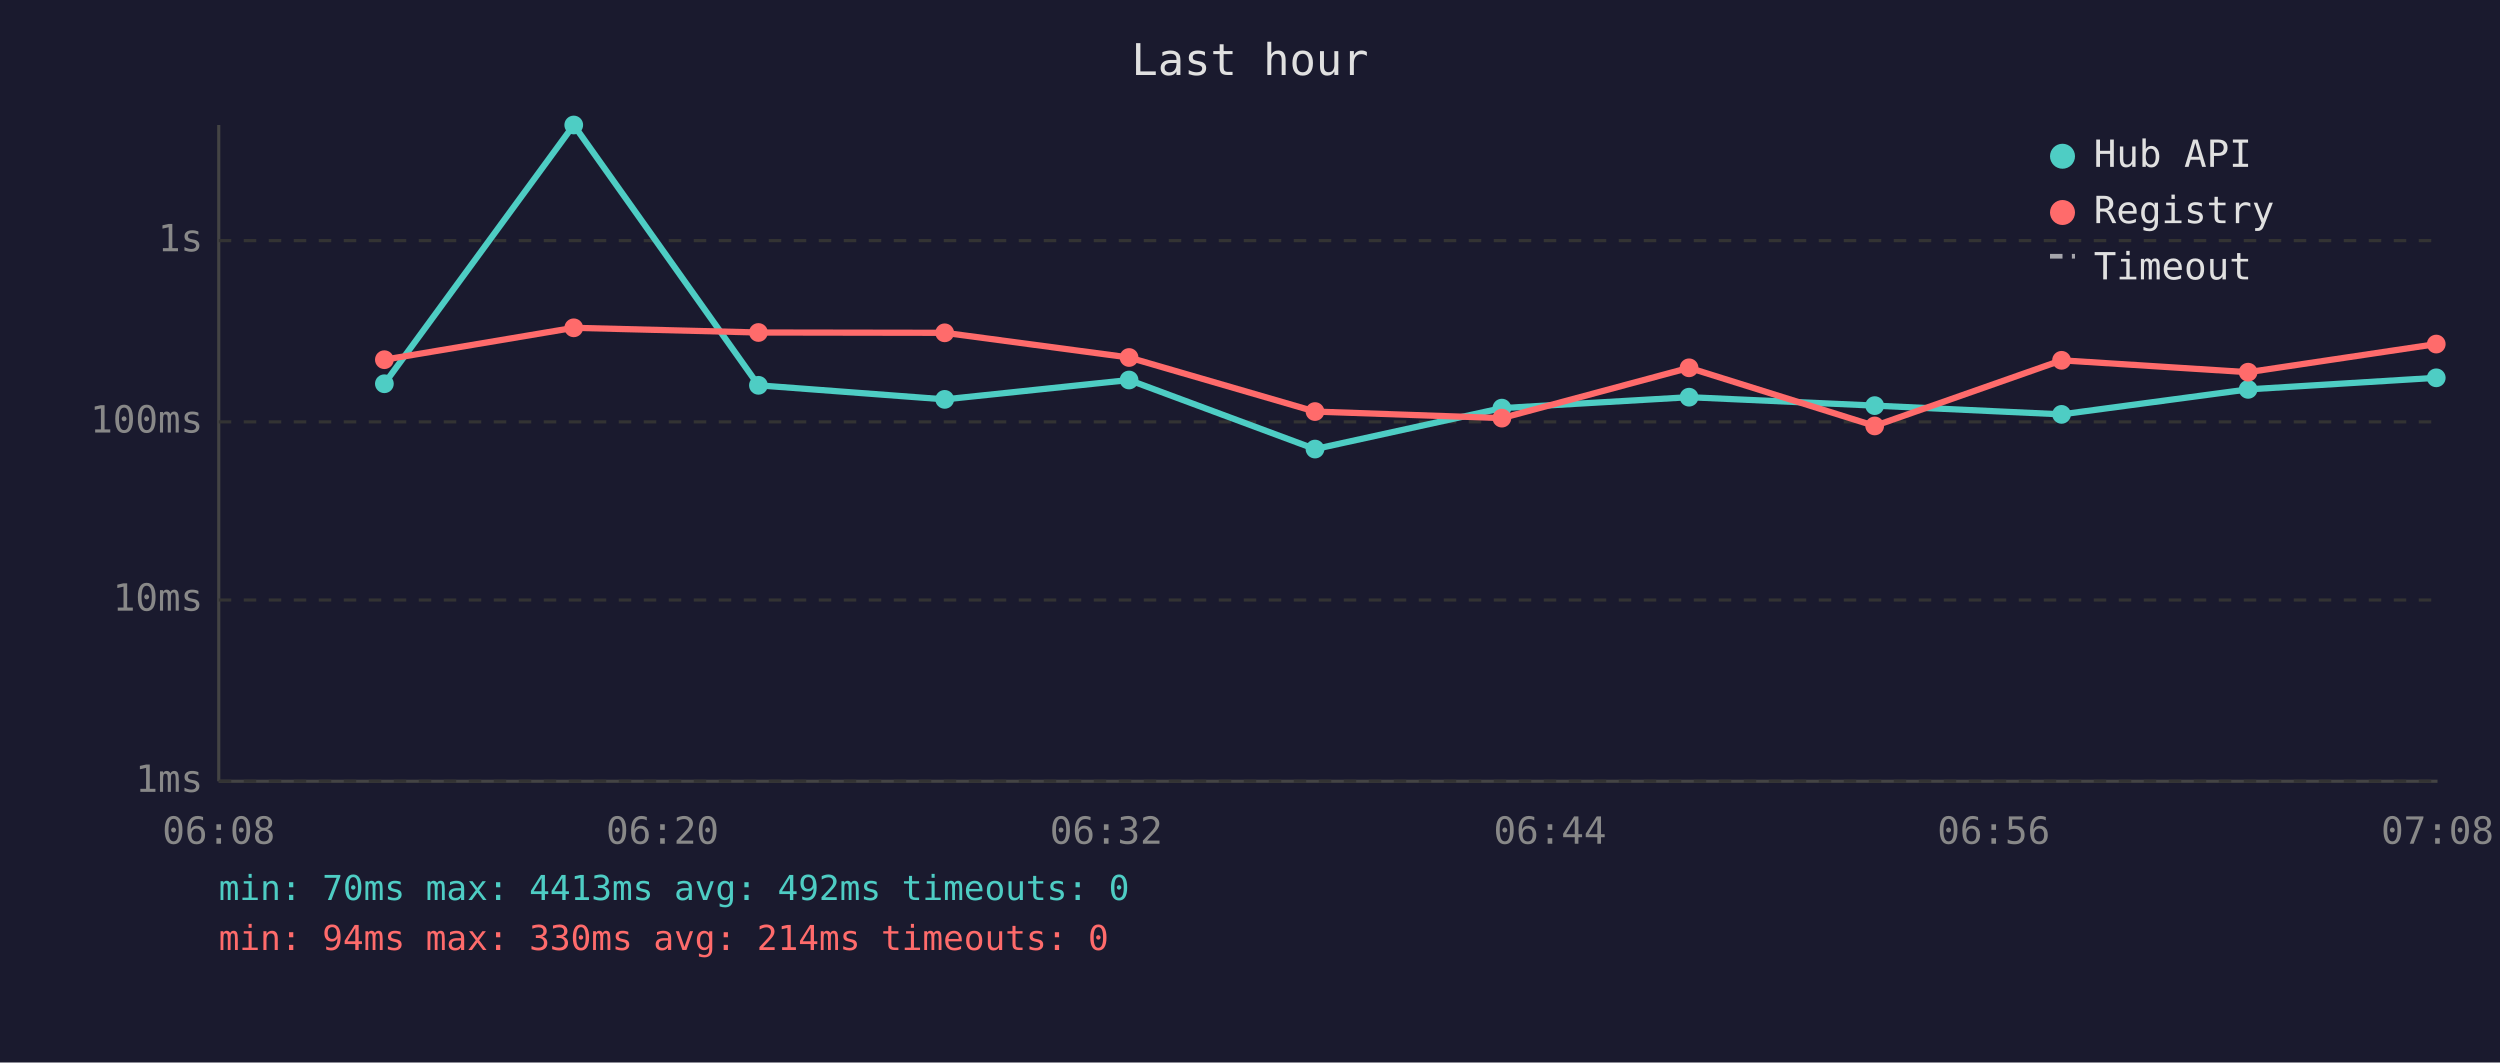
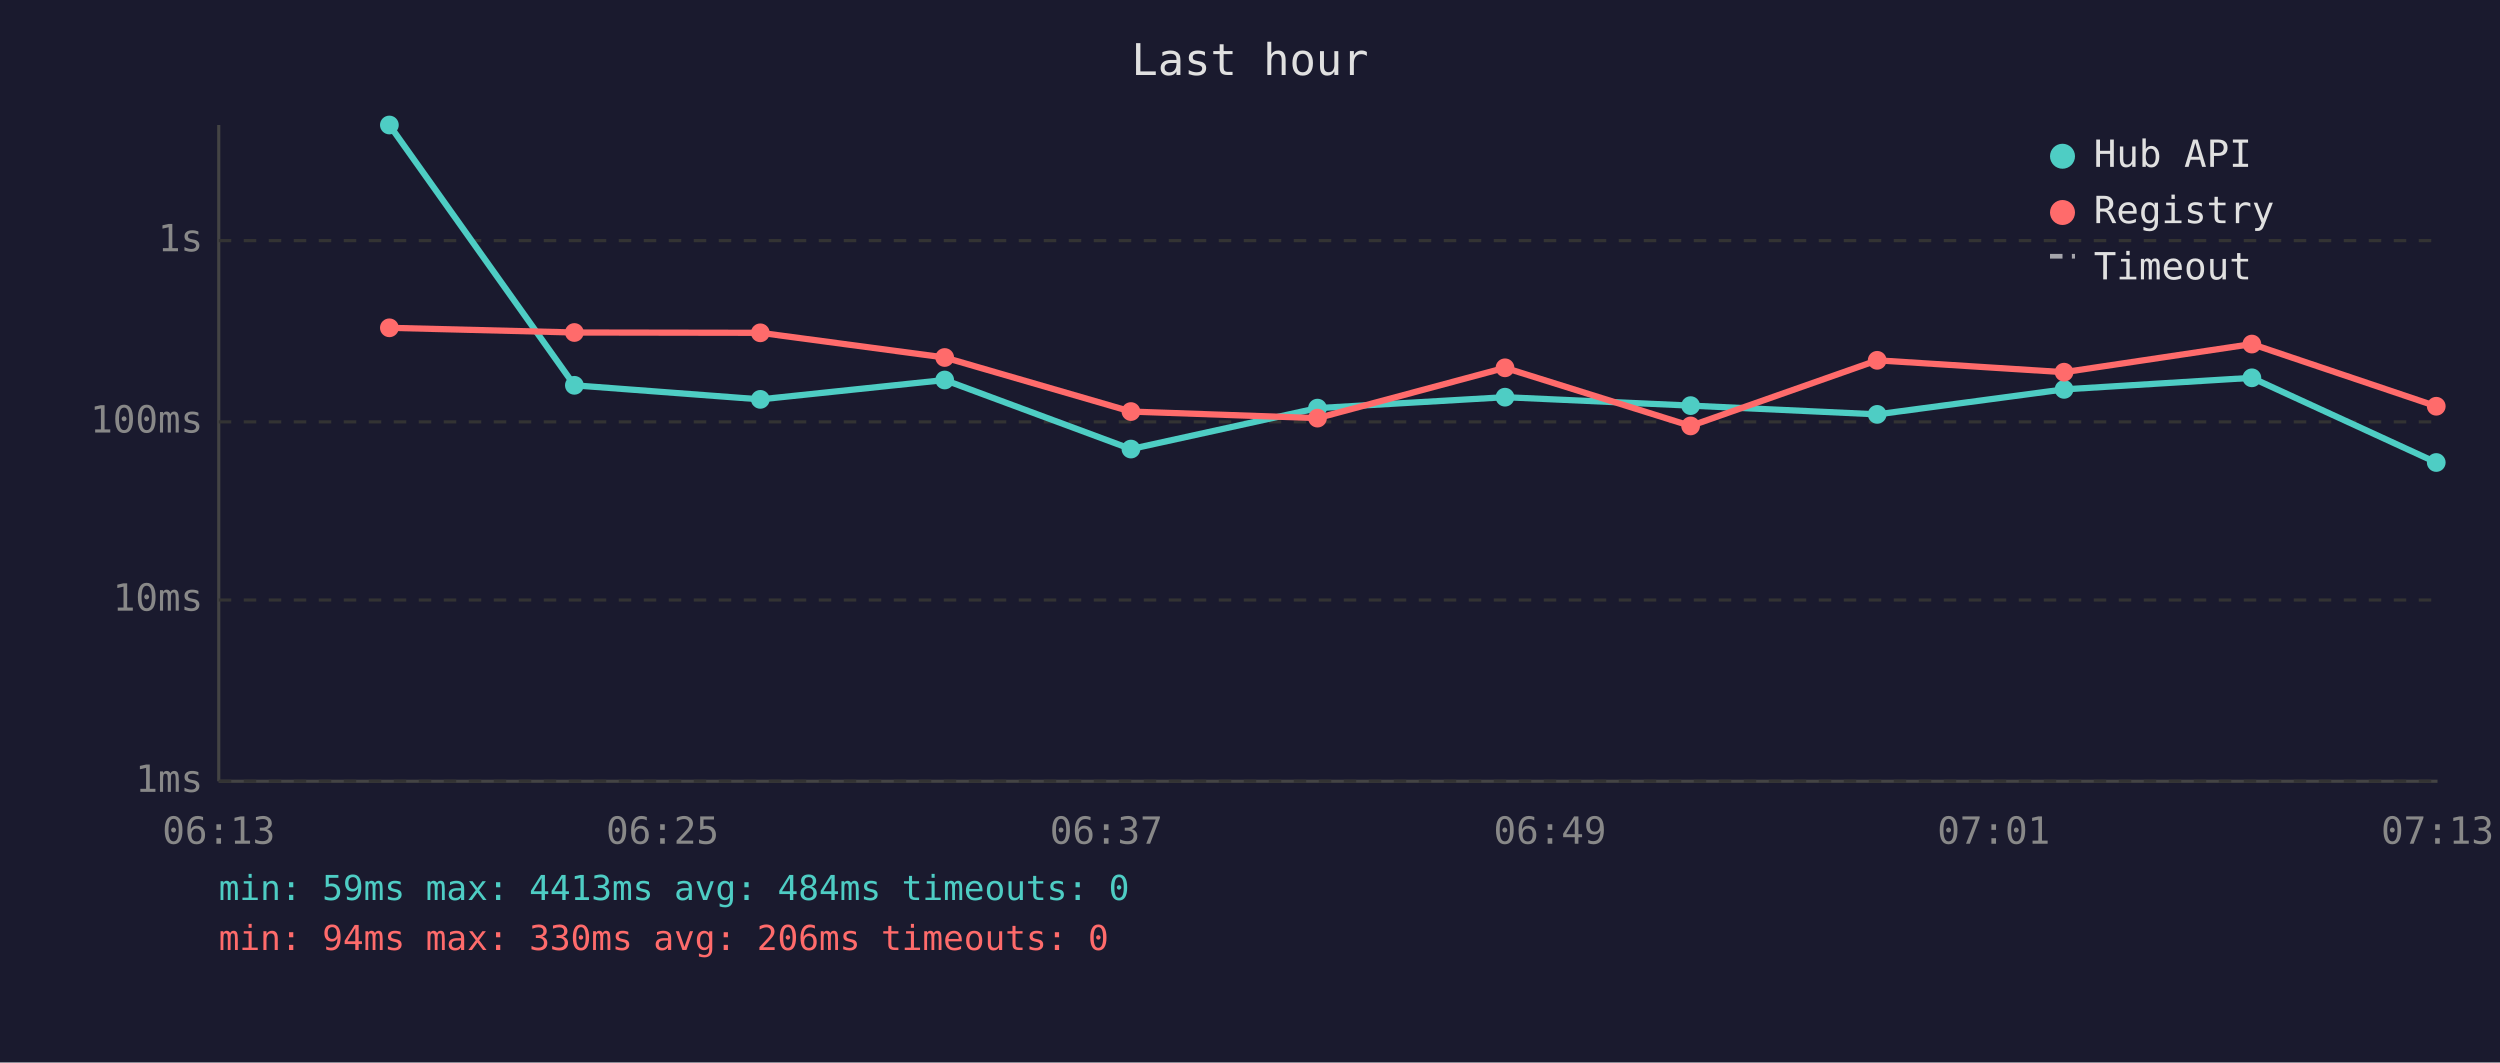
<svg xmlns="http://www.w3.org/2000/svg" viewBox="0 0 800 340" font-family="monospace" font-size="12">
  <rect width="800" height="340" fill="#1a1a2e" />
  <text x="400" y="24" fill="#e0e0e0" font-size="14" text-anchor="middle">Last hour</text>
  <line x1="70" y1="40" x2="70" y2="250" stroke="#444" stroke-width="1" />
  <line x1="70" y1="250" x2="780" y2="250" stroke="#444" stroke-width="1" />
  <line x1="70" y1="250" x2="780" y2="250" stroke="#333" stroke-width="1" stroke-dasharray="4" />
  <text x="65" y="250" fill="#888" text-anchor="end" dominant-baseline="middle">1ms</text>
  <line x1="70" y1="192" x2="780" y2="192" stroke="#333" stroke-width="1" stroke-dasharray="4" />
  <text x="65" y="192" fill="#888" text-anchor="end" dominant-baseline="middle">10ms</text>
  <line x1="70" y1="135" x2="780" y2="135" stroke="#333" stroke-width="1" stroke-dasharray="4" />
  <text x="65" y="135" fill="#888" text-anchor="end" dominant-baseline="middle">100ms</text>
  <line x1="70" y1="77" x2="780" y2="77" stroke="#333" stroke-width="1" stroke-dasharray="4" />
  <text x="65" y="77" fill="#888" text-anchor="end" dominant-baseline="middle">1s</text>
-   <text x="70" y="270" fill="#888" text-anchor="middle">06:08</text>
-   <text x="212" y="270" fill="#888" text-anchor="middle">06:20</text>
-   <text x="354" y="270" fill="#888" text-anchor="middle">06:32</text>
-   <text x="496" y="270" fill="#888" text-anchor="middle">06:44</text>
-   <text x="638" y="270" fill="#888" text-anchor="middle">06:56</text>
-   <text x="780" y="270" fill="#888" text-anchor="middle">07:08</text>
-   <polyline points="123.0,122.8 183.6,40.0 242.7,123.3 302.3,127.8 361.3,121.6 420.8,143.7 480.6,130.6 540.5,127.1 599.9,129.8 659.7,132.6 719.4,124.6 779.6,120.9" fill="none" stroke="#4ecdc4" stroke-width="2" opacity="1" />
-   <circle cx="123.0" cy="122.8" r="3" fill="#4ecdc4" />
-   <circle cx="183.6" cy="40.0" r="3" fill="#4ecdc4" />
-   <circle cx="242.7" cy="123.3" r="3" fill="#4ecdc4" />
-   <circle cx="302.3" cy="127.8" r="3" fill="#4ecdc4" />
-   <circle cx="361.3" cy="121.6" r="3" fill="#4ecdc4" />
-   <circle cx="420.8" cy="143.7" r="3" fill="#4ecdc4" />
-   <circle cx="480.6" cy="130.6" r="3" fill="#4ecdc4" />
-   <circle cx="540.5" cy="127.1" r="3" fill="#4ecdc4" />
-   <circle cx="599.9" cy="129.8" r="3" fill="#4ecdc4" />
-   <circle cx="659.7" cy="132.6" r="3" fill="#4ecdc4" />
-   <circle cx="719.4" cy="124.6" r="3" fill="#4ecdc4" />
-   <circle cx="779.6" cy="120.9" r="3" fill="#4ecdc4" />
-   <polyline points="123.0,115.1 183.6,104.9 242.7,106.4 302.3,106.5 361.3,114.4 420.8,131.7 480.6,133.8 540.5,117.7 599.9,136.3 659.7,115.3 719.4,119.1 779.6,110.1" fill="none" stroke="#ff6b6b" stroke-width="2" opacity="1" />
-   <circle cx="123.0" cy="115.1" r="3" fill="#ff6b6b" />
-   <circle cx="183.6" cy="104.9" r="3" fill="#ff6b6b" />
-   <circle cx="242.7" cy="106.4" r="3" fill="#ff6b6b" />
-   <circle cx="302.3" cy="106.5" r="3" fill="#ff6b6b" />
-   <circle cx="361.3" cy="114.4" r="3" fill="#ff6b6b" />
-   <circle cx="420.8" cy="131.7" r="3" fill="#ff6b6b" />
-   <circle cx="480.6" cy="133.8" r="3" fill="#ff6b6b" />
-   <circle cx="540.5" cy="117.7" r="3" fill="#ff6b6b" />
-   <circle cx="599.9" cy="136.3" r="3" fill="#ff6b6b" />
-   <circle cx="659.7" cy="115.3" r="3" fill="#ff6b6b" />
-   <circle cx="719.4" cy="119.1" r="3" fill="#ff6b6b" />
-   <circle cx="779.6" cy="110.1" r="3" fill="#ff6b6b" />
+   <text x="70" y="270" fill="#888" text-anchor="middle">06:13</text>
+   <text x="212" y="270" fill="#888" text-anchor="middle">06:25</text>
+   <text x="354" y="270" fill="#888" text-anchor="middle">06:37</text>
+   <text x="496" y="270" fill="#888" text-anchor="middle">06:49</text>
+   <text x="638" y="270" fill="#888" text-anchor="middle">07:01</text>
+   <text x="780" y="270" fill="#888" text-anchor="middle">07:13</text>
+   <polyline points="124.6,40.0 183.8,123.3 243.3,127.8 302.3,121.6 361.9,143.7 421.6,130.6 481.6,127.1 541.0,129.8 600.7,132.6 660.5,124.6 720.6,120.9 779.6,148.0" fill="none" stroke="#4ecdc4" stroke-width="2" opacity="1" />
+   <circle cx="124.6" cy="40.0" r="3" fill="#4ecdc4" />
+   <circle cx="183.8" cy="123.3" r="3" fill="#4ecdc4" />
+   <circle cx="243.3" cy="127.8" r="3" fill="#4ecdc4" />
+   <circle cx="302.3" cy="121.6" r="3" fill="#4ecdc4" />
+   <circle cx="361.9" cy="143.7" r="3" fill="#4ecdc4" />
+   <circle cx="421.6" cy="130.6" r="3" fill="#4ecdc4" />
+   <circle cx="481.6" cy="127.1" r="3" fill="#4ecdc4" />
+   <circle cx="541.0" cy="129.8" r="3" fill="#4ecdc4" />
+   <circle cx="600.7" cy="132.6" r="3" fill="#4ecdc4" />
+   <circle cx="660.5" cy="124.6" r="3" fill="#4ecdc4" />
+   <circle cx="720.6" cy="120.9" r="3" fill="#4ecdc4" />
+   <circle cx="779.6" cy="148.0" r="3" fill="#4ecdc4" />
+   <polyline points="124.6,104.9 183.8,106.4 243.3,106.5 302.3,114.4 361.9,131.7 421.6,133.8 481.6,117.7 541.0,136.3 600.7,115.3 660.5,119.1 720.6,110.1 779.6,130.0" fill="none" stroke="#ff6b6b" stroke-width="2" opacity="1" />
+   <circle cx="124.6" cy="104.9" r="3" fill="#ff6b6b" />
+   <circle cx="183.8" cy="106.4" r="3" fill="#ff6b6b" />
+   <circle cx="243.3" cy="106.5" r="3" fill="#ff6b6b" />
+   <circle cx="302.3" cy="114.4" r="3" fill="#ff6b6b" />
+   <circle cx="361.9" cy="131.7" r="3" fill="#ff6b6b" />
+   <circle cx="421.6" cy="133.8" r="3" fill="#ff6b6b" />
+   <circle cx="481.6" cy="117.7" r="3" fill="#ff6b6b" />
+   <circle cx="541.0" cy="136.3" r="3" fill="#ff6b6b" />
+   <circle cx="600.7" cy="115.3" r="3" fill="#ff6b6b" />
+   <circle cx="660.5" cy="119.1" r="3" fill="#ff6b6b" />
+   <circle cx="720.6" cy="110.1" r="3" fill="#ff6b6b" />
+   <circle cx="779.6" cy="130.0" r="3" fill="#ff6b6b" />
  <circle cx="660" cy="50" r="4" fill="#4ecdc4" />
  <text x="670" y="50" fill="#e0e0e0" dominant-baseline="middle">Hub API</text>
  <circle cx="660" cy="68" r="4" fill="#ff6b6b" />
  <text x="670" y="68" fill="#e0e0e0" dominant-baseline="middle">Registry</text>
  <line x1="656" y1="82" x2="664" y2="82" stroke="#e0e0e0" stroke-width="1.5" stroke-dasharray="4,3" opacity="0.7" />
  <text x="670" y="86" fill="#e0e0e0" dominant-baseline="middle">Timeout</text>
-   <text x="70" y="288" fill="#4ecdc4" font-size="11">min: 70ms  max: 4413ms  avg: 492ms  timeouts: 0</text>
-   <text x="70" y="304" fill="#ff6b6b" font-size="11">min: 94ms  max: 330ms  avg: 214ms  timeouts: 0</text>
+   <text x="70" y="288" fill="#4ecdc4" font-size="11">min: 59ms  max: 4413ms  avg: 484ms  timeouts: 0</text>
+   <text x="70" y="304" fill="#ff6b6b" font-size="11">min: 94ms  max: 330ms  avg: 206ms  timeouts: 0</text>
</svg>
